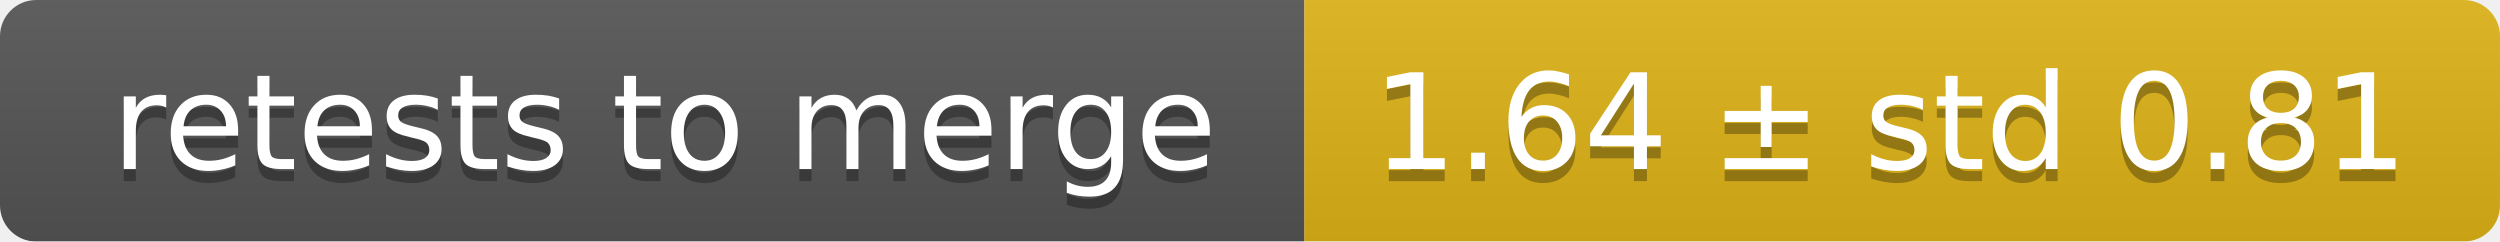
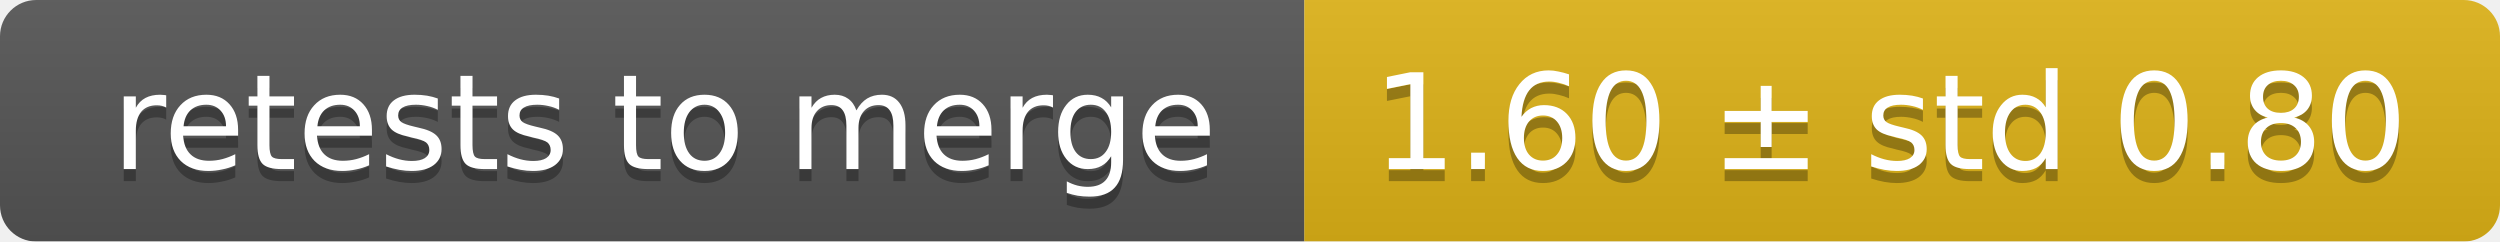
<svg xmlns="http://www.w3.org/2000/svg" width="207" height="20">
  <linearGradient id="smooth" x2="0" y2="100%">
    <stop offset="0" stop-color="#bbb" stop-opacity=".1" />
    <stop offset="1" stop-opacity=".1" />
  </linearGradient>
  <mask id="round">
    <rect width="207" height="20" rx="3" fill="#fff" />
  </mask>
  <g mask="url(#round)">
    <rect width="108" height="20" fill="#555" />
    <rect x="108" width="99" height="20" fill="#dfb317" />
    <rect width="207" height="20" fill="url(#smooth)" />
  </g>
  <g fill="#fff" text-anchor="middle" font-family="DejaVu Sans,Verdana,Geneva,sans-serif" font-size="11">
    <text x="55" y="15" fill="#010101" fill-opacity=".3">retests to merge</text>
    <text x="55" y="14">retests to merge</text>
-     <text x="156.5" y="15" fill="#010101" fill-opacity=".3">1.64 ± std 0.81</text>
-     <text x="156.5" y="14">1.64 ± std 0.81</text>
+     <text x="156.5" y="15" fill="#010101" fill-opacity=".3">1.60 ± std 0.80</text>
+     <text x="156.5" y="14">1.60 ± std 0.80</text>
  </g>
</svg>
